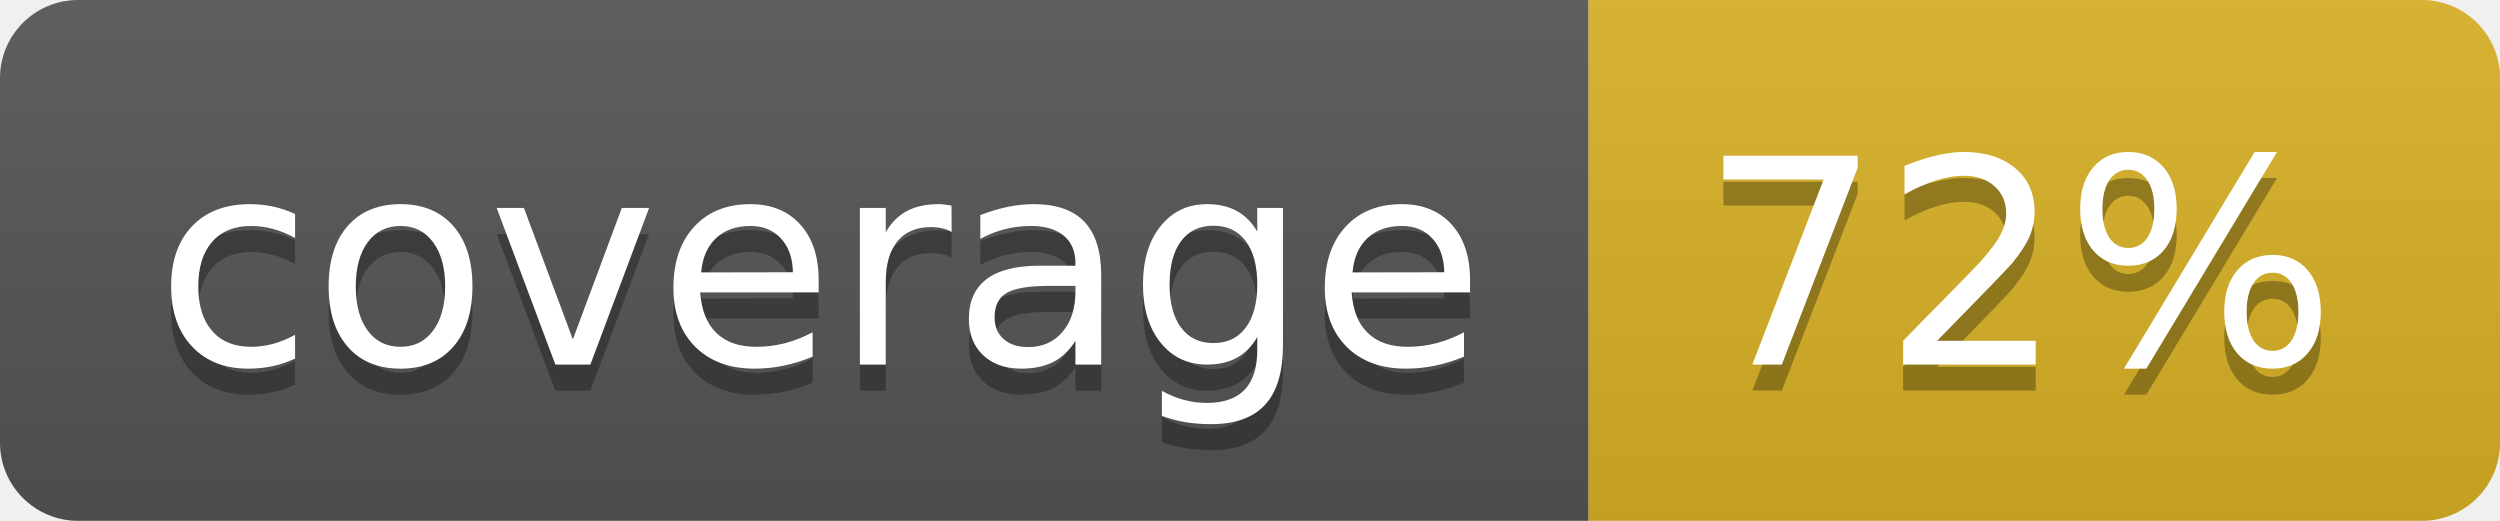
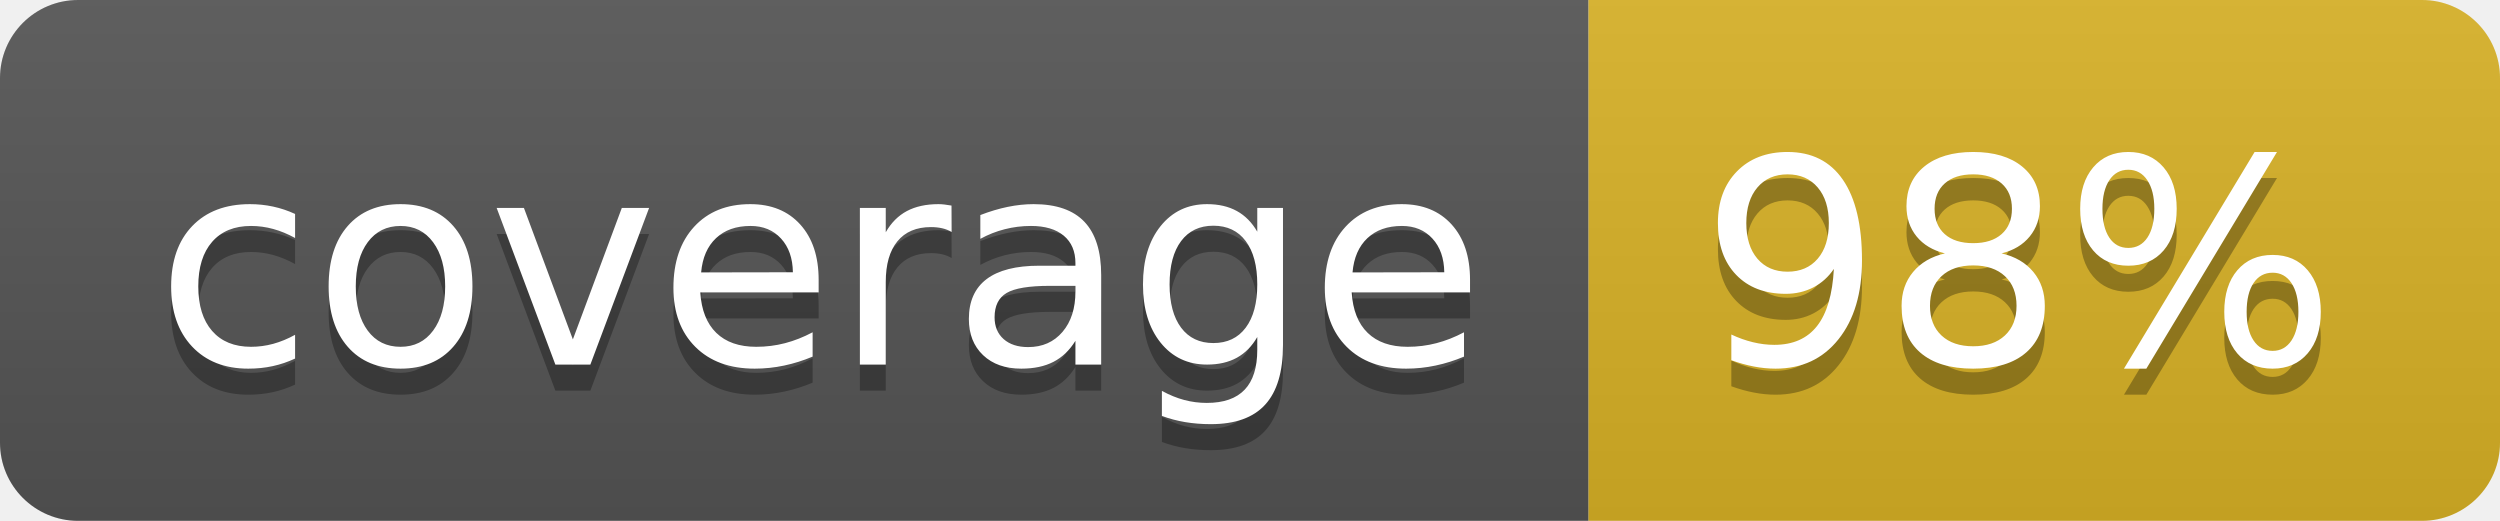
<svg xmlns="http://www.w3.org/2000/svg" width="96" height="20">
  <linearGradient id="b" x2="0" y2="100%">
    <stop offset="0" stop-color="#bbb" stop-opacity=".1" />
    <stop offset="1" stop-opacity=".1" />
  </linearGradient>
  <clipPath id="a">
    <rect width="96" height="20" rx="3" fill="#fff" />
  </clipPath>
  <g clip-path="url(#a)">
    <path fill="#555" d="M0 0h61v20H0z" />
    <path fill="#D9B226" d="M61 0h35v20H61z" />
    <path fill="url(#b)" d="M0 0h96v20H0z" />
  </g>
  <g fill="#fff" text-anchor="middle" font-family="DejaVu Sans,Verdana,Geneva,sans-serif" font-size="110">
    <text x="315" y="150" fill="#010101" fill-opacity=".3" transform="scale(.1)" textLength="510">coverage</text>
    <text x="315" y="140" transform="scale(.1)" textLength="510">coverage</text>
-     <text x="775" y="150" fill="#010101" fill-opacity=".3" transform="scale(.1)" textLength="250">72%</text>
-     <text x="775" y="140" transform="scale(.1)" textLength="250">72%</text>
+     <text x="775" y="150" fill="#010101" fill-opacity=".3" transform="scale(.1)" textLength="250">98%</text>
+     <text x="775" y="140" transform="scale(.1)" textLength="250">98%</text>
  </g>
</svg>
